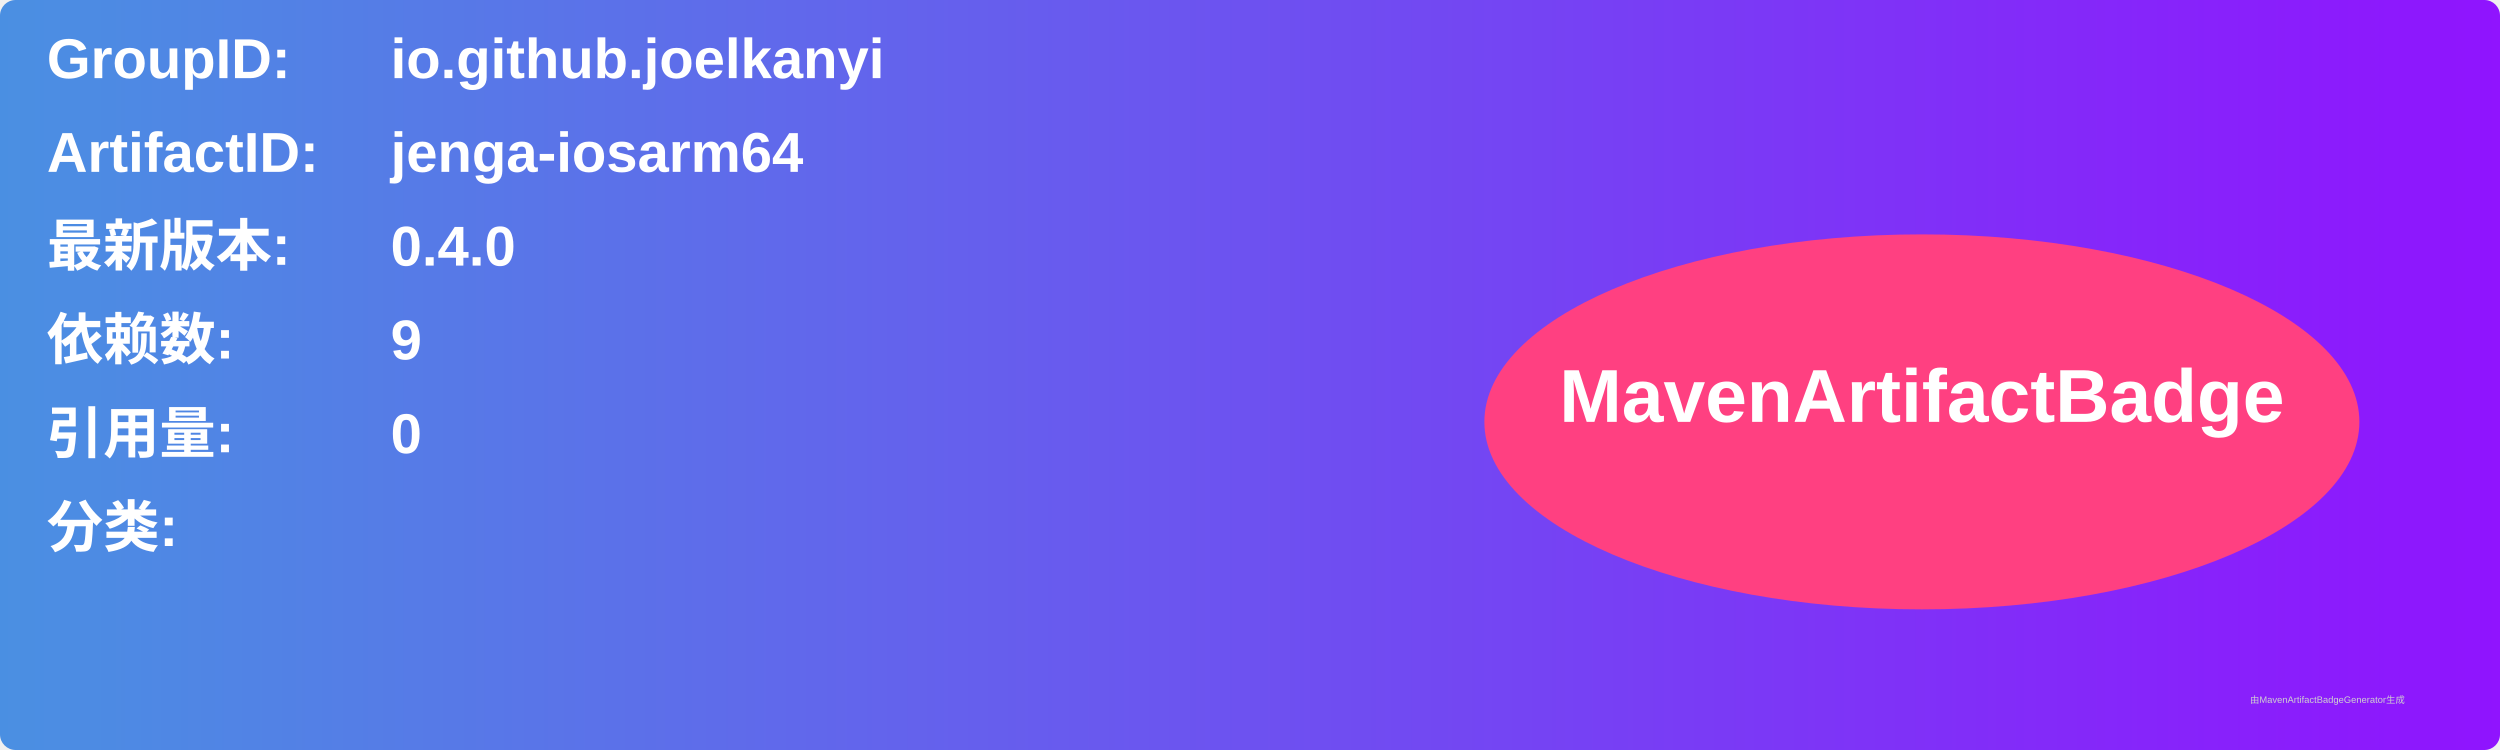
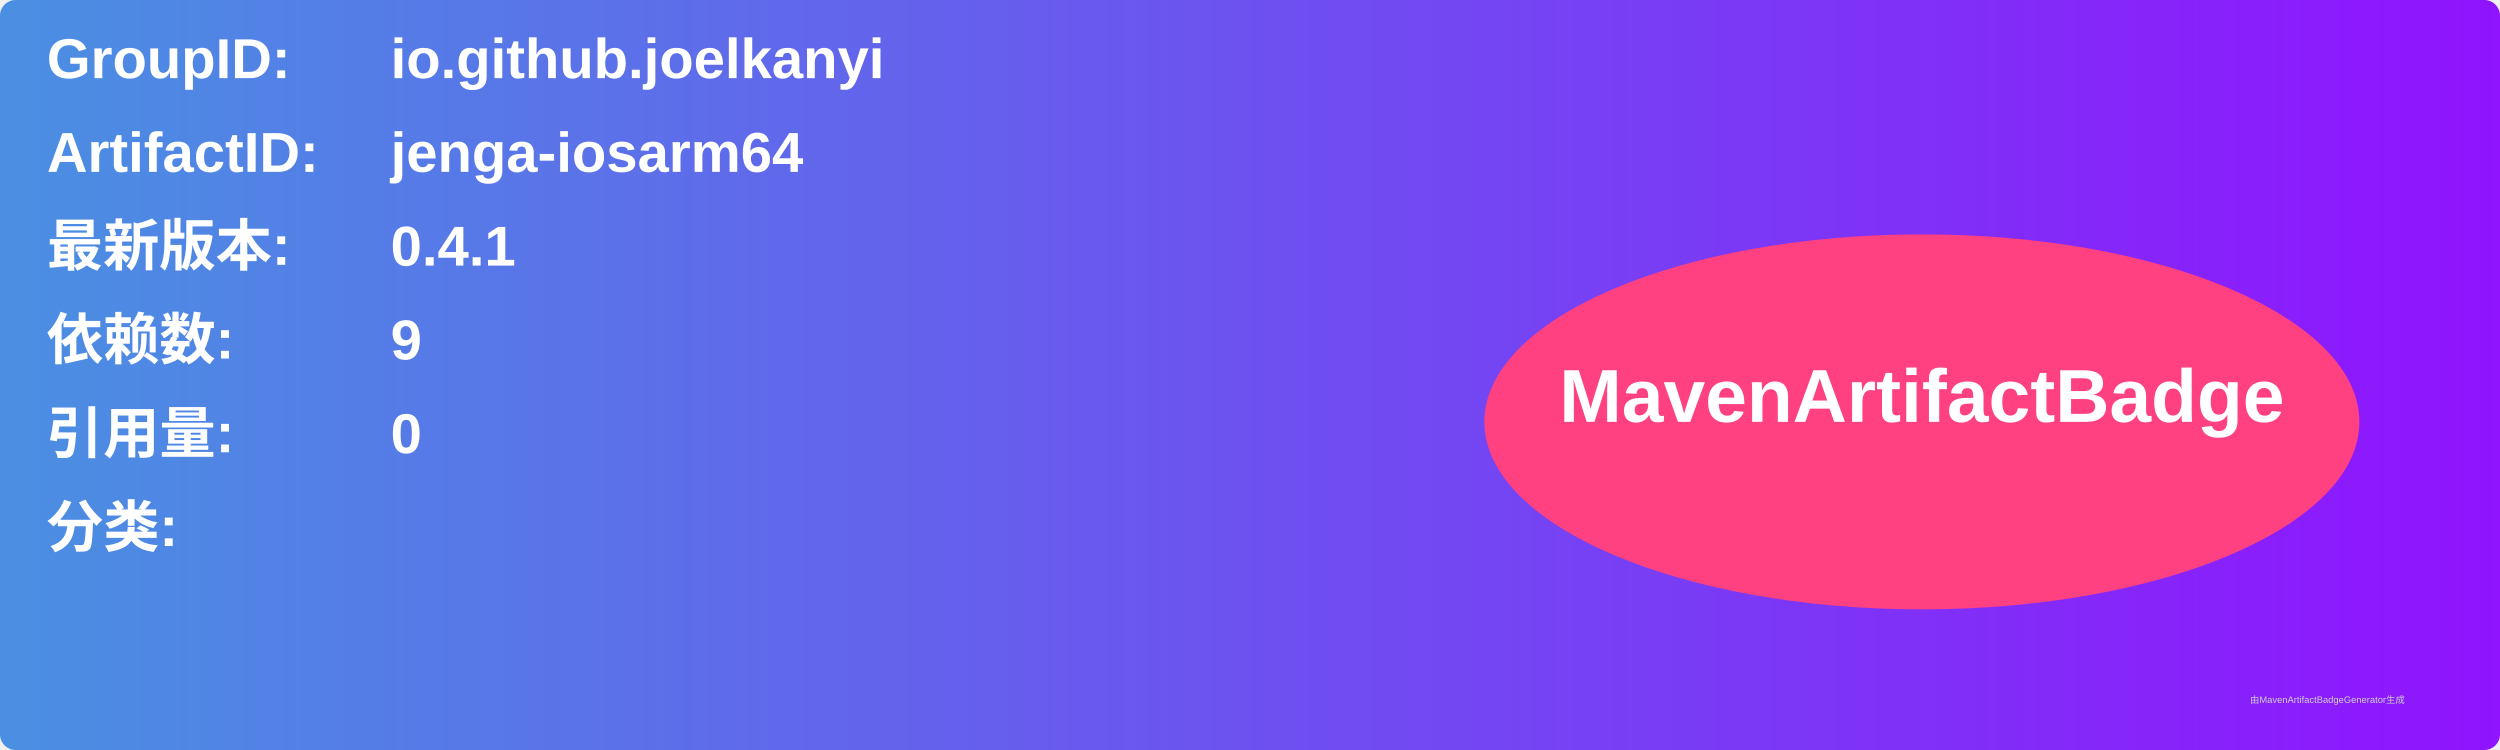
<svg xmlns="http://www.w3.org/2000/svg" width="800" height="240" viewBox="0 0 800 240">
  <linearGradient id="grad" x1="0%" y1="0%" x2="100%" y2="0%">
    <stop offset="0%" stop-color="#4a90e2" />
    <stop offset="100%" stop-color="#9013fe" />
  </linearGradient>
  <rect width="100%" height="100%" rx="5" ry="5" fill="url(#grad)" />
  <g transform="translate(15, 15)">
    <text x="0" y="10" font-family="Arial" font-size="18" fill="white" font-weight="bold" width="260">GroupID:</text>
    <text x="110" y="10" font-family="Arial" font-size="18" fill="white" font-weight="bold" width="460">io.github.joelkanyi</text>
    <text x="0" y="40" font-family="Arial" font-size="18" fill="white" font-weight="bold" width="260">ArtifactID:</text>
    <text x="110" y="40" font-family="Arial" font-size="18" fill="white" font-weight="bold" width="460">jenga-iosarm64</text>
    <text x="0" y="70" font-family="Arial" font-size="18" fill="white" font-weight="bold">最新版本:</text>
    <text x="110" y="70" font-family="Arial" font-size="18" fill="white" font-weight="bold">
-       <tspan font-weight="bold">0.4.0</tspan>
+       <tspan font-weight="bold">0.4.1</tspan>
    </text>
    <text x="0" y="100" font-family="Arial" font-size="18" fill="white" font-weight="bold">依赖数: </text>
    <text x="110" y="100" font-family="Arial" font-size="18" fill="white">
      <tspan font-weight="bold">9</tspan>
    </text>
    <text x="0" y="130" font-family="Arial" font-size="18" fill="white" font-weight="bold">引用量: </text>
    <text x="110" y="130" font-family="Arial" font-size="18" fill="white">
      <tspan font-weight="bold">0</tspan>
    </text>
    <text x="0" y="160" font-family="Arial" font-size="18" fill="white" font-weight="bold">分类:</text>
    <text x="10" y="190" font-family="Arial" font-size="10" fill="white">
      <tspan font-weight="bold" />
    </text>
    <ellipse cx="600" cy="120" rx="140" ry="60" fill="#ff4081" />
    <text x="600" y="120" text-anchor="middle" font-family="Arial" font-size="24" fill="white" font-weight="bold">MavenArtifactBadge</text>
  </g>
  <text x="720" y="225" font-family="Arial" font-size="3" fill="#d0d0d0">由MavenArtifactBadgeGenerator生成</text>
</svg>
